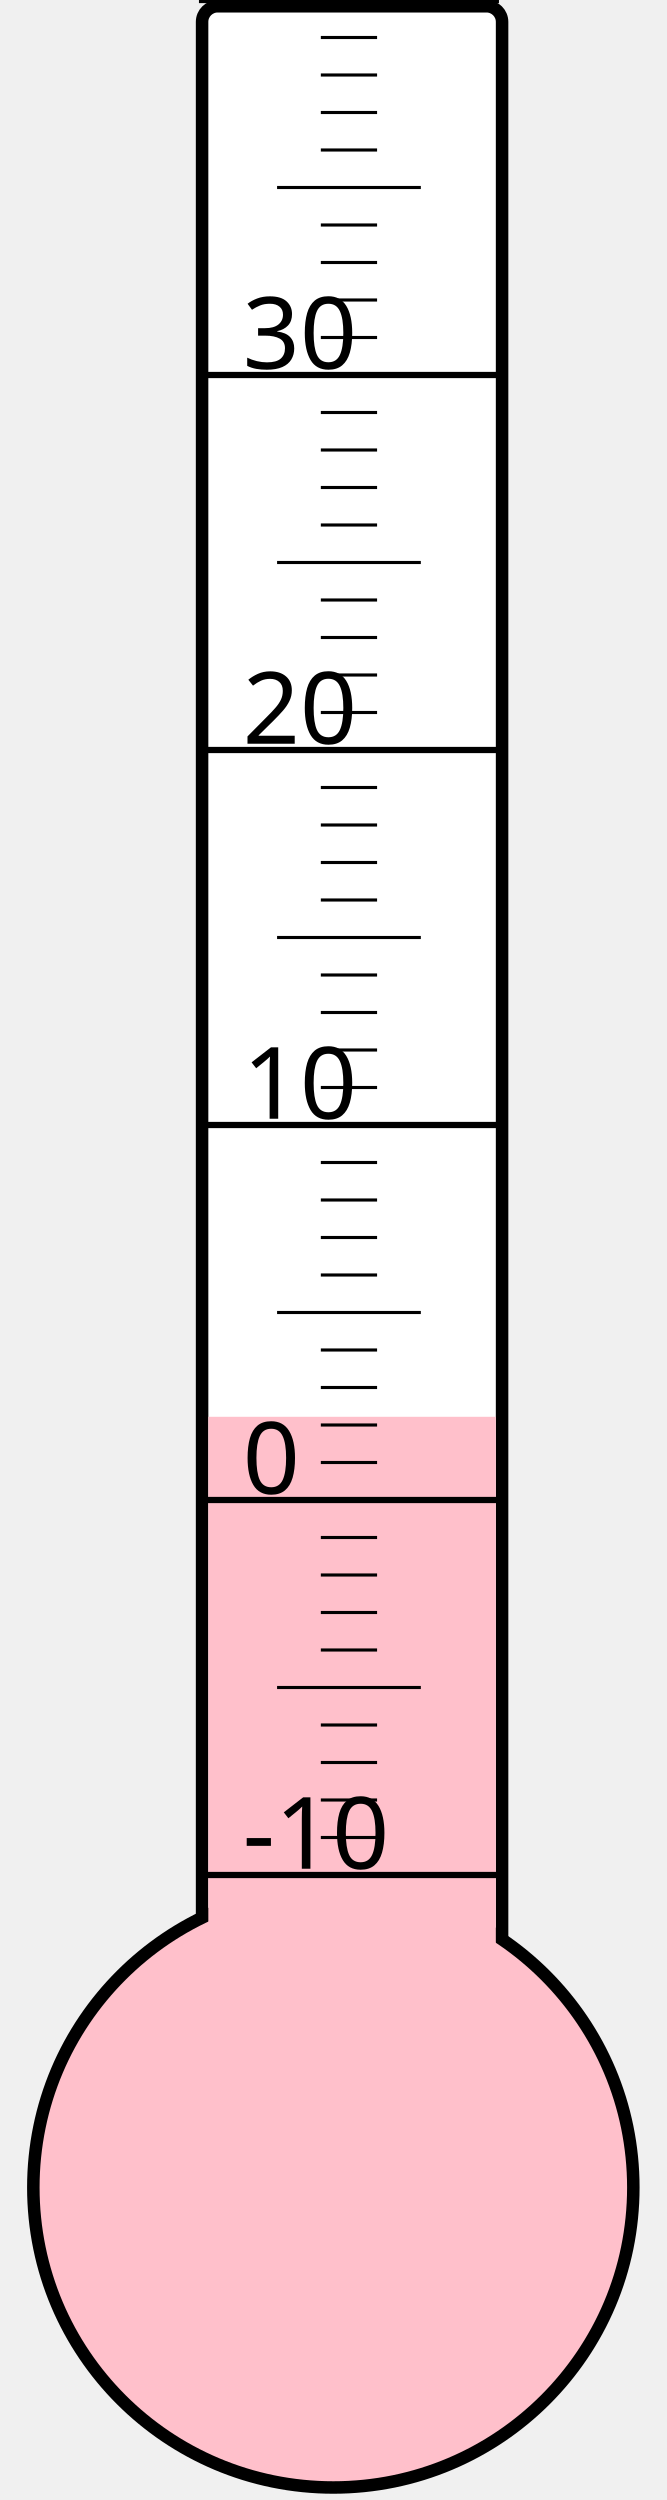
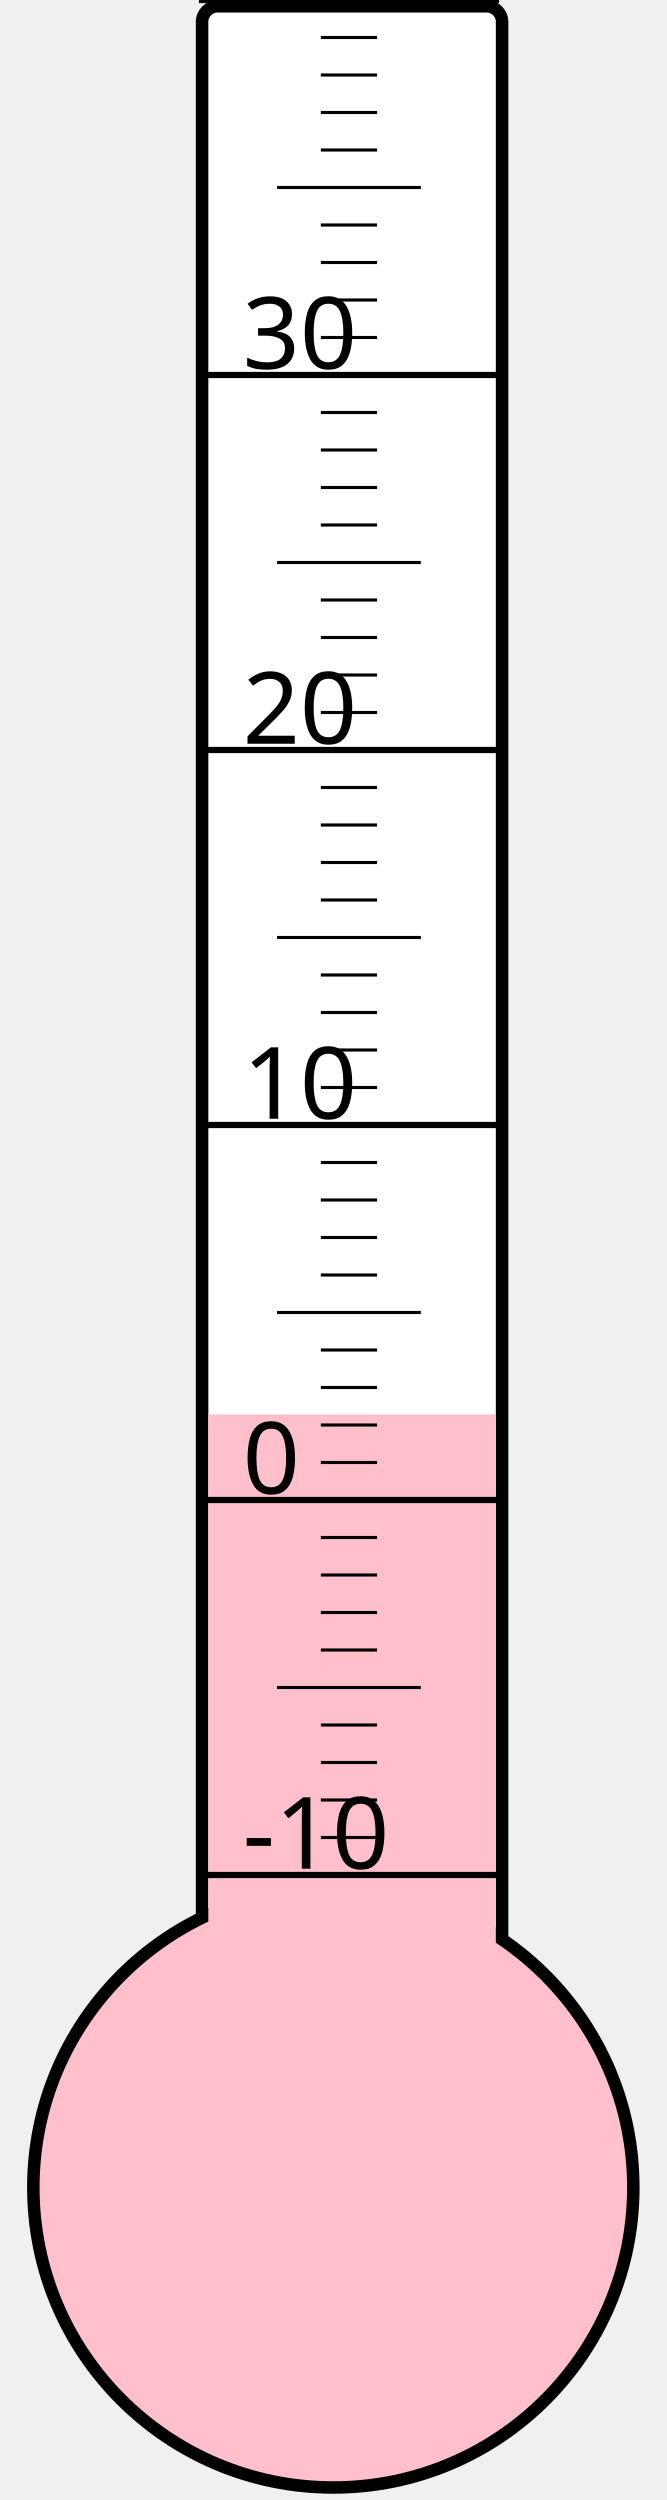
<svg xmlns="http://www.w3.org/2000/svg" width="40px" height="150px" viewBox="0 0 200 800">
  <rect width="200" height="800" x="0" y="0" style="fill: #ffffeb; fill-opacity: 0;" />
  <rect width="96" height="680" x="58" y="2" rx="5" ry="5" style="fill: white; fill-opacity: 1; stroke: black; stroke-width: 4;" />
  <circle cx="100" cy="700" r="96" style="fill: pink; stroke: black; stroke-width: 4;" />
-   <rect width="92" height="246.625" x="60" y="453.375" style="fill: pink; fill-opacity: 1; stroke-width: 0;" />
+   <rect width="92" height="247.375" x="60" y="452.625" style="fill: pink; fill-opacity: 1; stroke-width: 0;" />
  <text x="71" y="598" style="font-family: sans-serif; font-size: 24pt;">-10</text>
  <text x="71" y="478" style="font-family: sans-serif; font-size: 24pt;">0</text>
  <text x="71" y="358" style="font-family: sans-serif; font-size: 24pt;">10</text>
  <text x="71" y="238" style="font-family: sans-serif; font-size: 24pt;">20</text>
  <text x="71" y="118" style="font-family: sans-serif; font-size: 24pt;">30</text>
  <g style="stroke: black;">
    <line x1="57" y1="600" x2="153" y2="600" style="stroke-width: 2;" />
    <line x1="96" y1="588" x2="114" y2="588" style="stroke-width: 1;" />
    <line x1="96" y1="576" x2="114" y2="576" style="stroke-width: 1;" />
    <line x1="96" y1="564" x2="114" y2="564" style="stroke-width: 1;" />
    <line x1="96" y1="552" x2="114" y2="552" style="stroke-width: 1;" />
    <line x1="82" y1="540" x2="128" y2="540" style="stroke-width: 1;" />
    <line x1="96" y1="528" x2="114" y2="528" style="stroke-width: 1;" />
    <line x1="96" y1="516" x2="114" y2="516" style="stroke-width: 1;" />
    <line x1="96" y1="504" x2="114" y2="504" style="stroke-width: 1;" />
    <line x1="96" y1="492" x2="114" y2="492" style="stroke-width: 1;" />
    <line x1="57" y1="480" x2="153" y2="480" style="stroke-width: 2;" />
    <line x1="96" y1="468" x2="114" y2="468" style="stroke-width: 1;" />
    <line x1="96" y1="456" x2="114" y2="456" style="stroke-width: 1;" />
    <line x1="96" y1="444" x2="114" y2="444" style="stroke-width: 1;" />
    <line x1="96" y1="432" x2="114" y2="432" style="stroke-width: 1;" />
    <line x1="82" y1="420" x2="128" y2="420" style="stroke-width: 1;" />
    <line x1="96" y1="408" x2="114" y2="408" style="stroke-width: 1;" />
    <line x1="96" y1="396" x2="114" y2="396" style="stroke-width: 1;" />
    <line x1="96" y1="384" x2="114" y2="384" style="stroke-width: 1;" />
    <line x1="96" y1="372" x2="114" y2="372" style="stroke-width: 1;" />
    <line x1="57" y1="360" x2="153" y2="360" style="stroke-width: 2;" />
    <line x1="96" y1="348" x2="114" y2="348" style="stroke-width: 1;" />
    <line x1="96" y1="336" x2="114" y2="336" style="stroke-width: 1;" />
    <line x1="96" y1="324" x2="114" y2="324" style="stroke-width: 1;" />
    <line x1="96" y1="312" x2="114" y2="312" style="stroke-width: 1;" />
    <line x1="82" y1="300" x2="128" y2="300" style="stroke-width: 1;" />
    <line x1="96" y1="288" x2="114" y2="288" style="stroke-width: 1;" />
    <line x1="96" y1="276" x2="114" y2="276" style="stroke-width: 1;" />
    <line x1="96" y1="264" x2="114" y2="264" style="stroke-width: 1;" />
    <line x1="96" y1="252" x2="114" y2="252" style="stroke-width: 1;" />
    <line x1="57" y1="240" x2="153" y2="240" style="stroke-width: 2;" />
    <line x1="96" y1="228" x2="114" y2="228" style="stroke-width: 1;" />
    <line x1="96" y1="216" x2="114" y2="216" style="stroke-width: 1;" />
    <line x1="96" y1="204" x2="114" y2="204" style="stroke-width: 1;" />
    <line x1="96" y1="192" x2="114" y2="192" style="stroke-width: 1;" />
    <line x1="82" y1="180" x2="128" y2="180" style="stroke-width: 1;" />
    <line x1="96" y1="168" x2="114" y2="168" style="stroke-width: 1;" />
    <line x1="96" y1="156" x2="114" y2="156" style="stroke-width: 1;" />
    <line x1="96" y1="144" x2="114" y2="144" style="stroke-width: 1;" />
    <line x1="96" y1="132" x2="114" y2="132" style="stroke-width: 1;" />
    <line x1="57" y1="120" x2="153" y2="120" style="stroke-width: 2;" />
    <line x1="96" y1="108" x2="114" y2="108" style="stroke-width: 1;" />
    <line x1="96" y1="96" x2="114" y2="96" style="stroke-width: 1;" />
    <line x1="96" y1="84" x2="114" y2="84" style="stroke-width: 1;" />
    <line x1="96" y1="72" x2="114" y2="72" style="stroke-width: 1;" />
    <line x1="82" y1="60" x2="128" y2="60" style="stroke-width: 1;" />
    <line x1="96" y1="48" x2="114" y2="48" style="stroke-width: 1;" />
    <line x1="96" y1="36" x2="114" y2="36" style="stroke-width: 1;" />
    <line x1="96" y1="24" x2="114" y2="24" style="stroke-width: 1;" />
    <line x1="96" y1="12" x2="114" y2="12" style="stroke-width: 1;" />
    <line x1="57" y1="0" x2="153" y2="0" style="stroke-width: 2;" />
  </g>
</svg>
